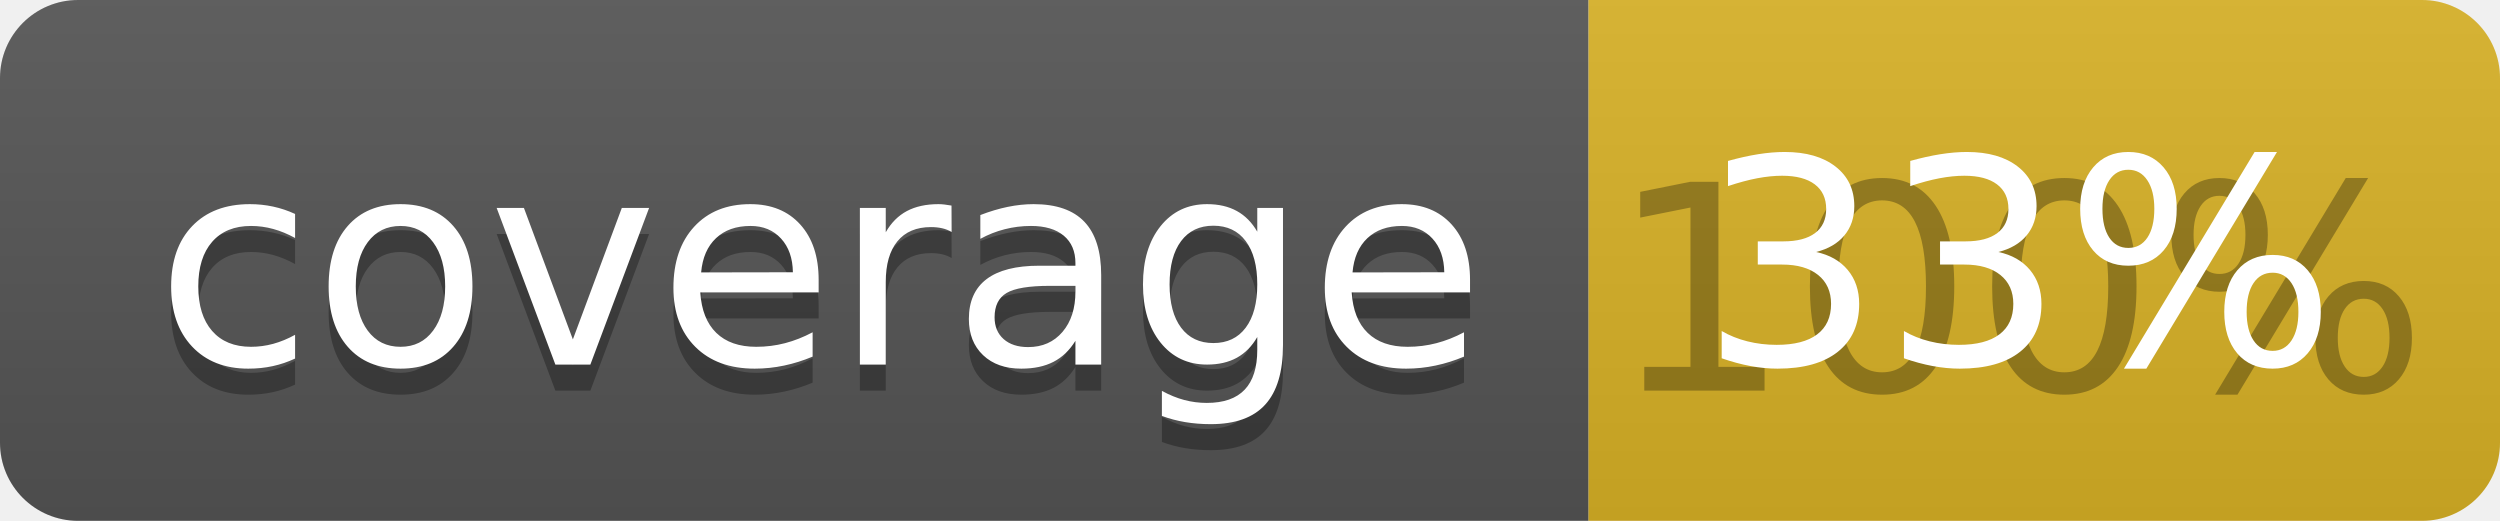
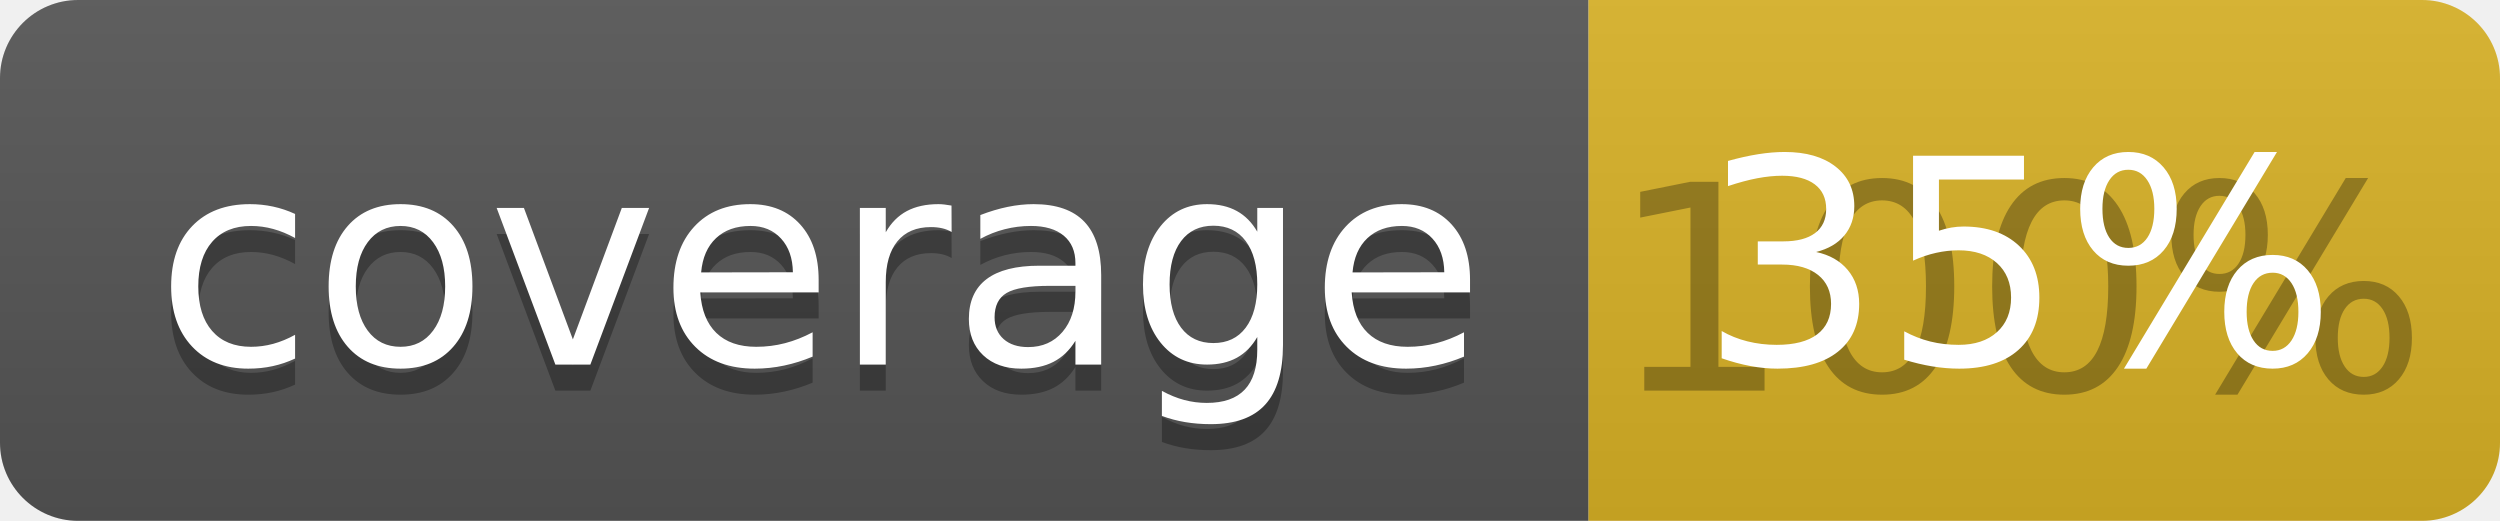
<svg xmlns="http://www.w3.org/2000/svg" width="96" height="20">
  <linearGradient id="b" x2="0" y2="100%">
    <stop offset="0" stop-color="#bbb" stop-opacity=".1" />
    <stop offset="1" stop-opacity=".1" />
  </linearGradient>
  <clipPath id="a">
    <rect width="96" height="20" rx="3" fill="#fff" />
  </clipPath>
  <g clip-path="url(#a)">
    <path fill="#555" d="M0 0h61v20H0z" />
    <path fill="#D9B226" d="M61 0h35v20H61z" />
    <path fill="url(#b)" d="M0 0h96v20H0z" />
  </g>
  <g fill="#fff" text-anchor="middle" font-family="DejaVu Sans,Verdana,Geneva,sans-serif" font-size="110">
    <text x="315" y="150" fill="#010101" fill-opacity=".3" transform="scale(.1)" textLength="510">coverage</text>
    <text x="315" y="140" transform="scale(.1)" textLength="510">coverage</text>
    <text x="775" y="150" fill="#010101" fill-opacity=".3" transform="scale(.1)" textLength="250">100%</text>
-     <text x="775" y="140" transform="scale(.1)" textLength="250">33%</text>
+     <text x="775" y="140" transform="scale(.1)" textLength="250">35%</text>
  </g>
</svg>
